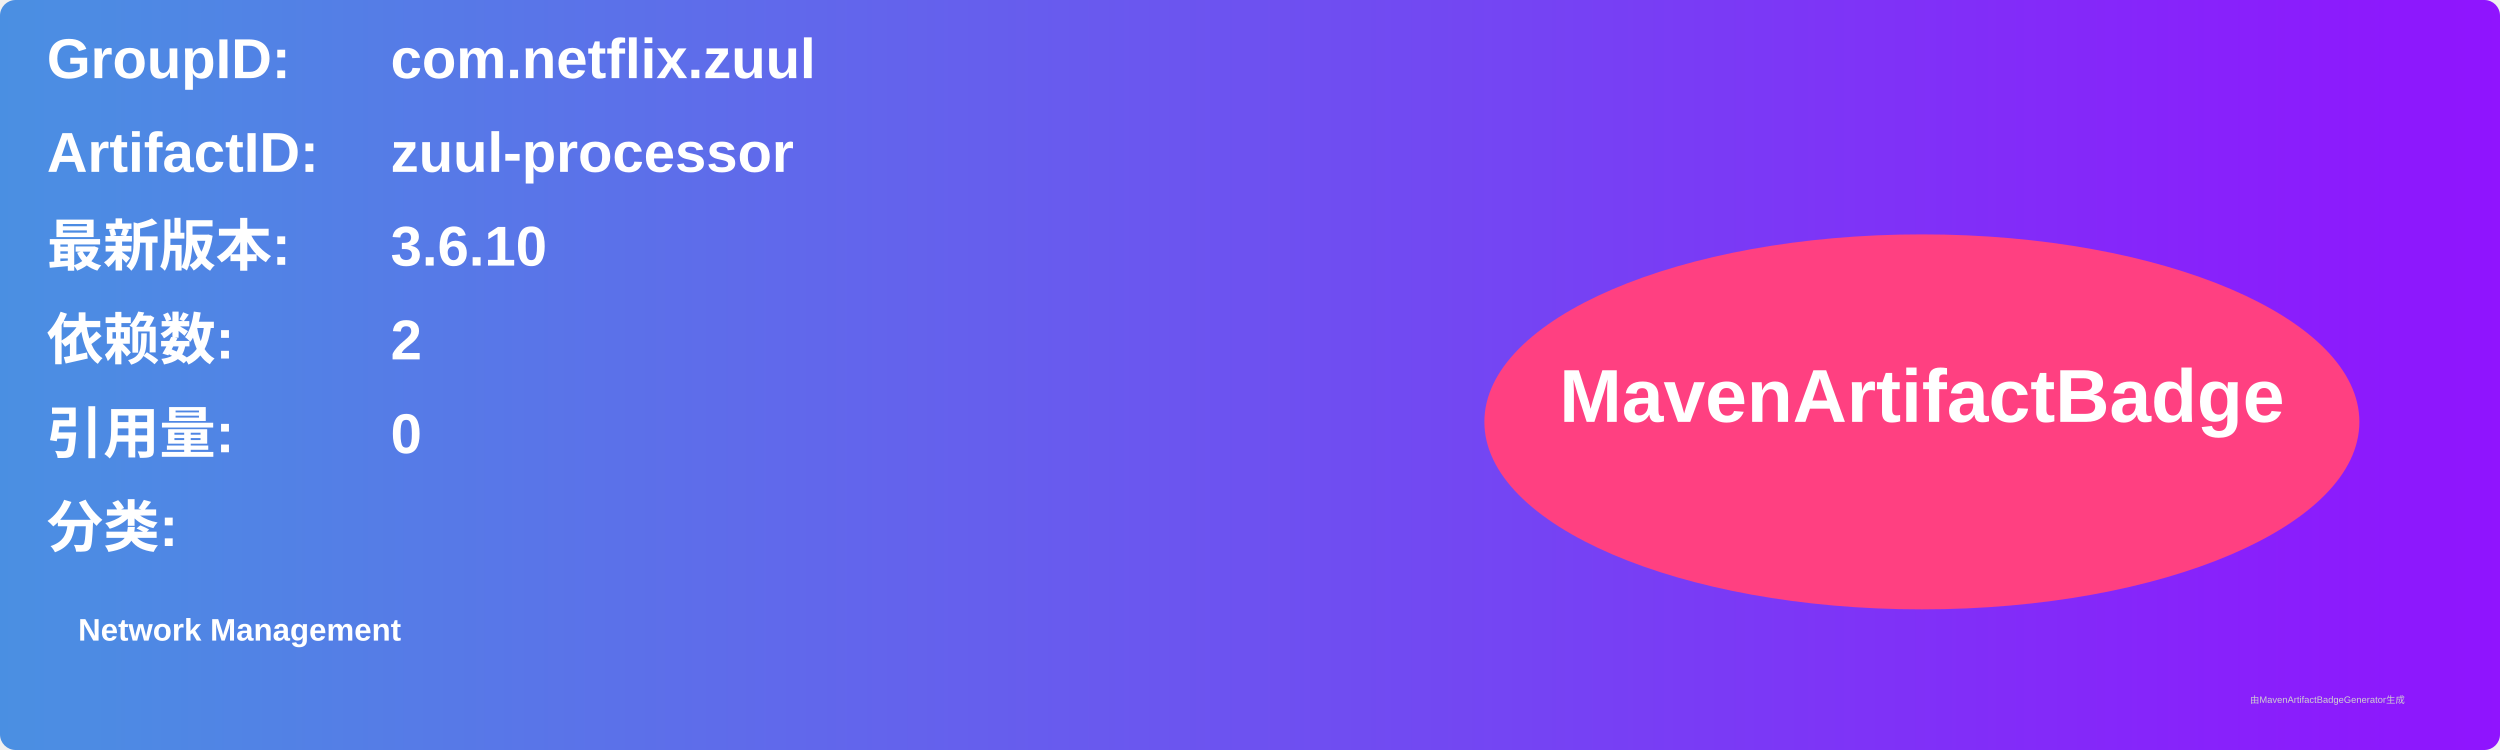
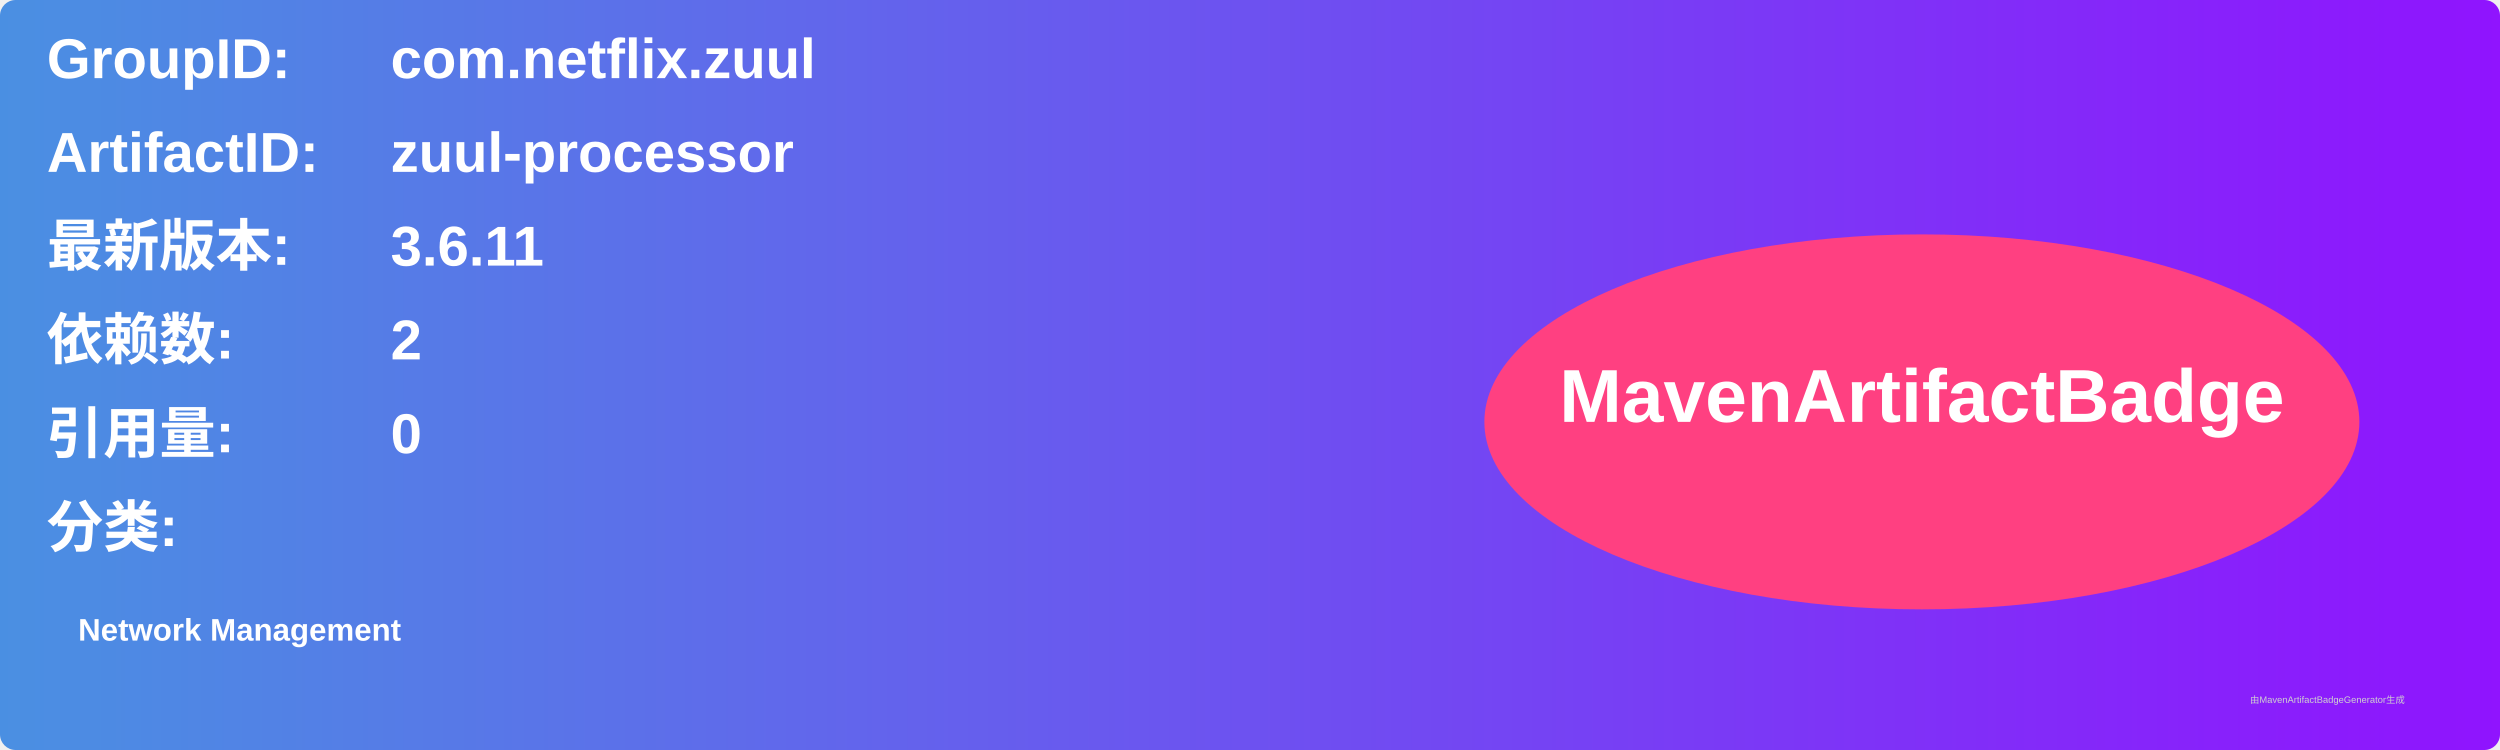
<svg xmlns="http://www.w3.org/2000/svg" width="800" height="240" viewBox="0 0 800 240">
  <linearGradient id="grad" x1="0%" y1="0%" x2="100%" y2="0%">
    <stop offset="0%" stop-color="#4a90e2" />
    <stop offset="100%" stop-color="#9013fe" />
  </linearGradient>
  <rect width="100%" height="100%" rx="5" ry="5" fill="url(#grad)" />
  <g transform="translate(15, 15)">
    <text x="0" y="10" font-family="Arial" font-size="18" fill="white" font-weight="bold" width="260">GroupID:</text>
    <text x="110" y="10" font-family="Arial" font-size="18" fill="white" font-weight="bold" width="460">com.netflix.zuul</text>
    <text x="0" y="40" font-family="Arial" font-size="18" fill="white" font-weight="bold" width="260">ArtifactID:</text>
    <text x="110" y="40" font-family="Arial" font-size="18" fill="white" font-weight="bold" width="460">zuul-processor</text>
    <text x="0" y="70" font-family="Arial" font-size="18" fill="white" font-weight="bold">最新版本:</text>
    <text x="110" y="70" font-family="Arial" font-size="18" fill="white" font-weight="bold">
-       <tspan font-weight="bold">3.6.10</tspan>
+       <tspan font-weight="bold">3.6.11</tspan>
    </text>
    <text x="0" y="100" font-family="Arial" font-size="18" fill="white" font-weight="bold">依赖数: </text>
    <text x="110" y="100" font-family="Arial" font-size="18" fill="white">
      <tspan font-weight="bold">2</tspan>
    </text>
    <text x="0" y="130" font-family="Arial" font-size="18" fill="white" font-weight="bold">引用量: </text>
    <text x="110" y="130" font-family="Arial" font-size="18" fill="white">
      <tspan font-weight="bold">0</tspan>
    </text>
    <text x="0" y="160" font-family="Arial" font-size="18" fill="white" font-weight="bold">分类:</text>
    <text x="10" y="190" font-family="Arial" font-size="10" fill="white">
      <tspan font-weight="bold">Network Management</tspan>
    </text>
    <ellipse cx="600" cy="120" rx="140" ry="60" fill="#ff4081" />
    <text x="600" y="120" text-anchor="middle" font-family="Arial" font-size="24" fill="white" font-weight="bold">MavenArtifactBadge</text>
  </g>
  <text x="720" y="225" font-family="Arial" font-size="3" fill="#d0d0d0">由MavenArtifactBadgeGenerator生成</text>
</svg>
